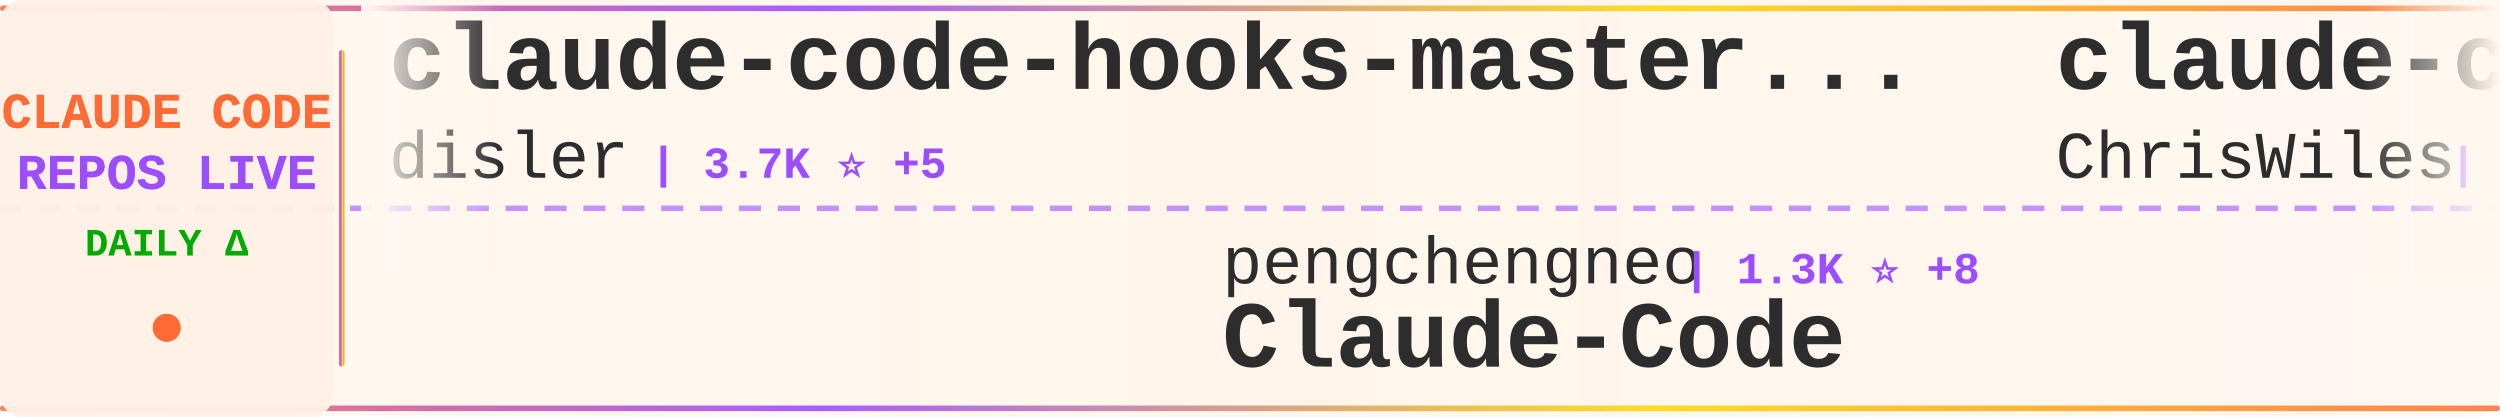
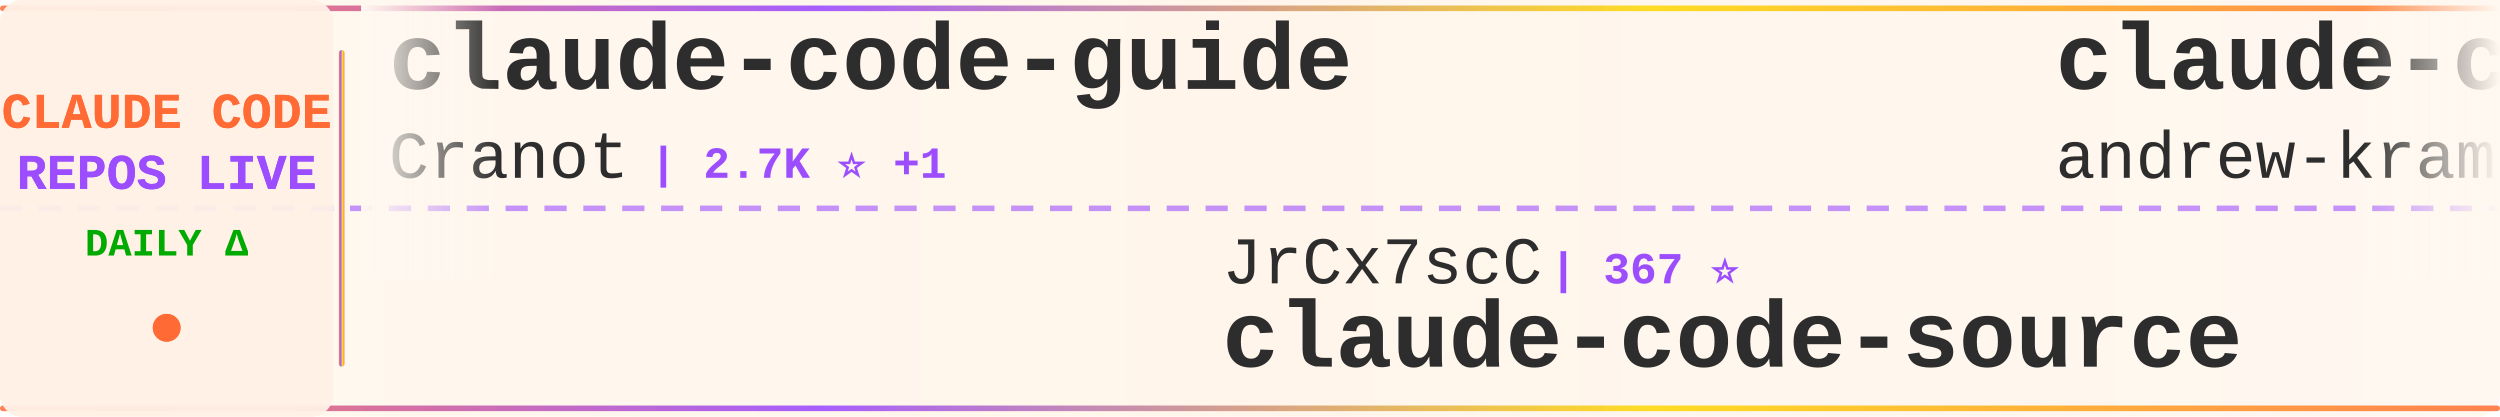
<svg xmlns="http://www.w3.org/2000/svg" width="900" height="150">
  <defs>
    <linearGradient id="tickerBg" x1="0%" y1="0%" x2="100%" y2="0%">
      <stop offset="0%" style="stop-color:#fff8f0;stop-opacity:0.98" />
      <stop offset="50%" style="stop-color:#fff5eb;stop-opacity:1" />
      <stop offset="100%" style="stop-color:#fff8f0;stop-opacity:0.98" />
    </linearGradient>
    <linearGradient id="borderGrad" x1="0%" y1="0%" x2="100%" y2="0%">
      <stop offset="0%" style="stop-color:#FF6B35;stop-opacity:0.85">
        <animate attributeName="stop-opacity" values="0.85;1;0.85" dur="2s" repeatCount="indefinite" />
      </stop>
      <stop offset="33%" style="stop-color:#9C4EFF;stop-opacity:0.9">
        <animate attributeName="stop-opacity" values="0.9;1;0.9" dur="2.2s" repeatCount="indefinite" />
      </stop>
      <stop offset="66%" style="stop-color:#FFD700;stop-opacity:0.85">
        <animate attributeName="stop-opacity" values="0.85;1;0.85" dur="1.8s" repeatCount="indefinite" />
      </stop>
      <stop offset="100%" style="stop-color:#FF6B35;stop-opacity:0.85">
        <animate attributeName="stop-opacity" values="0.85;1;0.85" dur="2s" repeatCount="indefinite" />
      </stop>
    </linearGradient>
    <filter id="textGlow">
      <feGaussianBlur stdDeviation="0.15" result="coloredBlur" />
      <feMerge>
        <feMergeNode in="coloredBlur" />
        <feMergeNode in="SourceGraphic" />
      </feMerge>
    </filter>
    <filter id="metricGlow">
      <feGaussianBlur stdDeviation="0.2" result="coloredBlur" />
      <feMerge>
        <feMergeNode in="coloredBlur" />
        <feMergeNode in="SourceGraphic" />
      </feMerge>
    </filter>
    <linearGradient id="leftFade" x1="0%" y1="0%" x2="100%" y2="0%">
      <stop offset="0%" style="stop-color:#fff8f0;stop-opacity:1" />
      <stop offset="100%" style="stop-color:#fff8f0;stop-opacity:0" />
    </linearGradient>
    <linearGradient id="rightFade" x1="0%" y1="0%" x2="100%" y2="0%">
      <stop offset="0%" style="stop-color:#fff8f0;stop-opacity:0" />
      <stop offset="100%" style="stop-color:#fff8f0;stop-opacity:1" />
    </linearGradient>
  </defs>
  <rect width="900" height="150" fill="url(#tickerBg)" rx="8" />
  <rect x="0" y="2" width="900" height="2" fill="url(#borderGrad)" rx="1" />
  <rect x="0" y="146" width="900" height="2" fill="url(#borderGrad)" rx="1" />
  <line x1="0" y1="75" x2="900" y2="75" stroke="#9C4EFF" stroke-width="2" stroke-dasharray="8 6" opacity="0.6" />
  <rect x="0" y="0" width="120" height="150" fill="#fff0e6" opacity="0.95" rx="8" />
  <text x="60" y="46" font-family="'Courier New', monospace" font-size="18" font-weight="bold" fill="#FF6B35" text-anchor="middle" filter="url(#textGlow)">
    CLAUDE CODE
  </text>
  <text x="60" y="68" font-family="'Courier New', monospace" font-size="18" font-weight="bold" fill="#9C4EFF" text-anchor="middle" filter="url(#textGlow)">
    REPOS LIVE
  </text>
  <text x="60" y="92" font-family="'Courier New', monospace" font-size="14" font-weight="bold" fill="#00aa00" text-anchor="middle">
    DAILY Δ
  </text>
  <circle cx="60" cy="118" r="5" fill="#FF6B35" filter="url(#metricGlow)">
    <animate attributeName="r" values="4;6;4" dur="1.5s" repeatCount="indefinite" />
    <animate attributeName="opacity" values="0.6;1;0.6" dur="1.5s" repeatCount="indefinite" />
  </circle>
  <rect x="122" y="18" width="2" height="114" fill="url(#borderGrad)" rx="1" />
  <clipPath id="tickerClip">
    <rect x="130" y="0" width="770" height="150" />
  </clipPath>
  <g clip-path="url(#tickerClip)">
    <g id="tickerItems">
      <animateTransform attributeName="transform" attributeType="XML" type="translate" from="0 0" to="-3000 0" dur="54s" repeatCount="indefinite" />
      <g transform="translate(0, 0)">
-         <text x="140" y="32" font-family="'Courier New', monospace" font-size="34" font-weight="bold" fill="#2d2d2d">claude-code-hooks-master...</text>
-         <text x="140" y="64" font-family="'Courier New', monospace" font-size="24" font-weight="normal" fill="#2d2d2d" opacity="1.0">disler</text>
-         <text x="234" y="64" font-family="'Courier New', monospace" font-size="16" font-weight="bold" fill="#9C4EFF"> | 3.7K ⭐ +5</text>
+         <text x="140" y="32" font-family="'Courier New', monospace" font-size="34" font-weight="bold" fill="#2d2d2d">claude-code-guide</text>
+         <text x="140" y="64" font-family="'Courier New', monospace" font-size="24" font-weight="normal" fill="#2d2d2d" opacity="1.0">Cranot</text>
+         <text x="234" y="64" font-family="'Courier New', monospace" font-size="16" font-weight="bold" fill="#9C4EFF"> | 2.7K ⭐ +1</text>
      </g>
      <g transform="translate(300, 0)">
-         <text x="140" y="102" font-family="'Courier New', monospace" font-size="24" font-weight="normal" fill="#2d2d2d" opacity="1.0">pengchengneo</text>
-         <text x="306" y="102" font-family="'Courier New', monospace" font-size="16" font-weight="bold" fill="#9C4EFF"> | 1.3K ⭐ +8</text>
-         <text x="140" y="132" font-family="'Courier New', monospace" font-size="34" font-weight="bold" fill="#2d2d2d">Claude-Code</text>
+         <text x="140" y="102" font-family="'Courier New', monospace" font-size="24" font-weight="normal" fill="#2d2d2d" opacity="1.0">JrCx7scC</text>
+         <text x="258" y="102" font-family="'Courier New', monospace" font-size="16" font-weight="bold" fill="#9C4EFF"> | 367 ⭐</text>
+         <text x="140" y="132" font-family="'Courier New', monospace" font-size="34" font-weight="bold" fill="#2d2d2d">claude-code-source</text>
      </g>
      <g transform="translate(600, 0)">
-         <text x="140" y="32" font-family="'Courier New', monospace" font-size="34" font-weight="bold" fill="#2d2d2d">claude-code-showcase</text>
-         <text x="140" y="64" font-family="'Courier New', monospace" font-size="24" font-weight="normal" fill="#2d2d2d" opacity="1.0">ChrisWiles</text>
-         <text x="282" y="64" font-family="'Courier New', monospace" font-size="16" font-weight="bold" fill="#9C4EFF"> | 5.9K ⭐ +3</text>
+         <text x="140" y="32" font-family="'Courier New', monospace" font-size="34" font-weight="bold" fill="#2d2d2d">claude-code-source-build</text>
+         <text x="140" y="64" font-family="'Courier New', monospace" font-size="24" font-weight="normal" fill="#2d2d2d" opacity="1.0">andrew-kramer-inno</text>
+         <text x="378" y="64" font-family="'Courier New', monospace" font-size="16" font-weight="bold" fill="#9C4EFF"> | 587 ⭐</text>
      </g>
      <g transform="translate(900, 0)">
-         <text x="140" y="102" font-family="'Courier New', monospace" font-size="24" font-weight="normal" fill="#2d2d2d" opacity="1.0">affaan-m</text>
-         <text x="258" y="102" font-family="'Courier New', monospace" font-size="16" font-weight="bold" fill="#9C4EFF"> | 179.9K ⭐ +1.1K</text>
-         <text x="140" y="132" font-family="'Courier New', monospace" font-size="34" font-weight="bold" fill="#2d2d2d">everything-claude-code</text>
+         <text x="140" y="102" font-family="'Courier New', monospace" font-size="24" font-weight="normal" fill="#2d2d2d" opacity="1.0">ponponon</text>
+         <text x="258" y="102" font-family="'Courier New', monospace" font-size="16" font-weight="bold" fill="#9C4EFF"> | 2.2K ⭐</text>
+         <text x="140" y="132" font-family="'Courier New', monospace" font-size="34" font-weight="bold" fill="#2d2d2d">claude_code_src</text>
      </g>
      <g transform="translate(1200, 0)">
-         <text x="140" y="32" font-family="'Courier New', monospace" font-size="34" font-weight="bold" fill="#2d2d2d">ralph-claude-code</text>
-         <text x="140" y="64" font-family="'Courier New', monospace" font-size="24" font-weight="normal" fill="#2d2d2d" opacity="1.0">frankbria</text>
-         <text x="270" y="64" font-family="'Courier New', monospace" font-size="16" font-weight="bold" fill="#9C4EFF"> | 9.1K ⭐ +21</text>
+         <text x="140" y="32" font-family="'Courier New', monospace" font-size="34" font-weight="bold" fill="#2d2d2d">Claude-Code-Game-Studios</text>
+         <text x="140" y="64" font-family="'Courier New', monospace" font-size="24" font-weight="normal" fill="#2d2d2d" opacity="1.0">Donchitos</text>
+         <text x="270" y="64" font-family="'Courier New', monospace" font-size="16" font-weight="bold" fill="#9C4EFF"> | 18.4K ⭐ +346</text>
      </g>
      <g transform="translate(1500, 0)">
-         <text x="140" y="102" font-family="'Courier New', monospace" font-size="24" font-weight="normal" fill="#2d2d2d" opacity="1.0">liuup</text>
-         <text x="222" y="102" font-family="'Courier New', monospace" font-size="16" font-weight="bold" fill="#9C4EFF"> | 2.4K ⭐ +32</text>
-         <text x="140" y="132" font-family="'Courier New', monospace" font-size="34" font-weight="bold" fill="#2d2d2d">claude-code-analysis</text>
+         <text x="140" y="102" font-family="'Courier New', monospace" font-size="24" font-weight="normal" fill="#2d2d2d" opacity="1.0">RichardAtCT</text>
+         <text x="294" y="102" font-family="'Courier New', monospace" font-size="16" font-weight="bold" fill="#9C4EFF"> | 2.6K ⭐ +7</text>
+         <text x="140" y="132" font-family="'Courier New', monospace" font-size="34" font-weight="bold" fill="#2d2d2d">claude-code-telegram</text>
      </g>
      <g transform="translate(1800, 0)">
-         <text x="140" y="32" font-family="'Courier New', monospace" font-size="34" font-weight="bold" fill="#2d2d2d">claude-howto</text>
-         <text x="140" y="64" font-family="'Courier New', monospace" font-size="24" font-weight="normal" fill="#2d2d2d" opacity="1.0">luongnv89</text>
-         <text x="270" y="64" font-family="'Courier New', monospace" font-size="16" font-weight="bold" fill="#9C4EFF"> | 32.5K ⭐ +177</text>
+         <text x="140" y="32" font-family="'Courier New', monospace" font-size="34" font-weight="bold" fill="#2d2d2d">claude-code-source</text>
+         <text x="140" y="64" font-family="'Courier New', monospace" font-size="24" font-weight="normal" fill="#2d2d2d" opacity="1.0">hangsman</text>
+         <text x="258" y="64" font-family="'Courier New', monospace" font-size="16" font-weight="bold" fill="#9C4EFF"> | 774 ⭐</text>
      </g>
      <g transform="translate(2100, 0)">
-         <text x="140" y="102" font-family="'Courier New', monospace" font-size="24" font-weight="normal" fill="#2d2d2d" opacity="1.0">shareAI-lab</text>
-         <text x="294" y="102" font-family="'Courier New', monospace" font-size="16" font-weight="bold" fill="#9C4EFF"> | 59.9K ⭐ +254</text>
-         <text x="140" y="132" font-family="'Courier New', monospace" font-size="34" font-weight="bold" fill="#2d2d2d">learn-claude-code</text>
+         <text x="140" y="102" font-family="'Courier New', monospace" font-size="24" font-weight="normal" fill="#2d2d2d" opacity="1.0">AICoderTudou</text>
+         <text x="306" y="102" font-family="'Courier New', monospace" font-size="16" font-weight="bold" fill="#9C4EFF"> | 499 ⭐ +1</text>
+         <text x="140" y="132" font-family="'Courier New', monospace" font-size="34" font-weight="bold" fill="#2d2d2d">claude-code-tudou</text>
      </g>
      <g transform="translate(2400, 0)">
-         <text x="140" y="32" font-family="'Courier New', monospace" font-size="34" font-weight="bold" fill="#2d2d2d">nanoclaw</text>
-         <text x="140" y="64" font-family="'Courier New', monospace" font-size="24" font-weight="normal" fill="#2d2d2d" opacity="1.0">nanocoai</text>
-         <text x="258" y="64" font-family="'Courier New', monospace" font-size="16" font-weight="bold" fill="#9C4EFF"> | 28.8K ⭐ +45</text>
+         <text x="140" y="32" font-family="'Courier New', monospace" font-size="34" font-weight="bold" fill="#2d2d2d">free-claude-code</text>
+         <text x="140" y="64" font-family="'Courier New', monospace" font-size="24" font-weight="normal" fill="#2d2d2d" opacity="1.0">Alishahryar1</text>
+         <text x="306" y="64" font-family="'Courier New', monospace" font-size="16" font-weight="bold" fill="#9C4EFF"> | 24.0K ⭐ +292</text>
      </g>
      <g transform="translate(2700, 0)">
-         <text x="140" y="102" font-family="'Courier New', monospace" font-size="24" font-weight="normal" fill="#2d2d2d" opacity="1.0">forrestchang</text>
-         <text x="306" y="102" font-family="'Courier New', monospace" font-size="16" font-weight="bold" fill="#9C4EFF"> | 126.1K ⭐ +1.8K</text>
-         <text x="140" y="132" font-family="'Courier New', monospace" font-size="34" font-weight="bold" fill="#2d2d2d">andrej-karpathy-skills</text>
+         <text x="140" y="102" font-family="'Courier New', monospace" font-size="24" font-weight="normal" fill="#2d2d2d" opacity="1.0">LING71671</text>
+         <text x="270" y="102" font-family="'Courier New', monospace" font-size="16" font-weight="bold" fill="#9C4EFF"> | 825 ⭐ +3</text>
+         <text x="140" y="132" font-family="'Courier New', monospace" font-size="34" font-weight="bold" fill="#2d2d2d">Open-ClaudeCode</text>
      </g>
      <g transform="translate(3000, 0)">
-         <text x="140" y="32" font-family="'Courier New', monospace" font-size="34" font-weight="bold" fill="#2d2d2d">claude-code-hooks-master...</text>
-         <text x="140" y="64" font-family="'Courier New', monospace" font-size="24" font-weight="normal" fill="#2d2d2d" opacity="1.0">disler</text>
-         <text x="234" y="64" font-family="'Courier New', monospace" font-size="16" font-weight="bold" fill="#9C4EFF"> | 3.7K ⭐ +5</text>
+         <text x="140" y="32" font-family="'Courier New', monospace" font-size="34" font-weight="bold" fill="#2d2d2d">claude-code-guide</text>
+         <text x="140" y="64" font-family="'Courier New', monospace" font-size="24" font-weight="normal" fill="#2d2d2d" opacity="1.0">Cranot</text>
+         <text x="234" y="64" font-family="'Courier New', monospace" font-size="16" font-weight="bold" fill="#9C4EFF"> | 2.7K ⭐ +1</text>
      </g>
      <g transform="translate(3300, 0)">
-         <text x="140" y="102" font-family="'Courier New', monospace" font-size="24" font-weight="normal" fill="#2d2d2d" opacity="1.0">pengchengneo</text>
-         <text x="306" y="102" font-family="'Courier New', monospace" font-size="16" font-weight="bold" fill="#9C4EFF"> | 1.3K ⭐ +8</text>
-         <text x="140" y="132" font-family="'Courier New', monospace" font-size="34" font-weight="bold" fill="#2d2d2d">Claude-Code</text>
+         <text x="140" y="102" font-family="'Courier New', monospace" font-size="24" font-weight="normal" fill="#2d2d2d" opacity="1.0">JrCx7scC</text>
+         <text x="258" y="102" font-family="'Courier New', monospace" font-size="16" font-weight="bold" fill="#9C4EFF"> | 367 ⭐</text>
+         <text x="140" y="132" font-family="'Courier New', monospace" font-size="34" font-weight="bold" fill="#2d2d2d">claude-code-source</text>
      </g>
      <g transform="translate(3600, 0)">
-         <text x="140" y="32" font-family="'Courier New', monospace" font-size="34" font-weight="bold" fill="#2d2d2d">claude-code-showcase</text>
-         <text x="140" y="64" font-family="'Courier New', monospace" font-size="24" font-weight="normal" fill="#2d2d2d" opacity="1.0">ChrisWiles</text>
-         <text x="282" y="64" font-family="'Courier New', monospace" font-size="16" font-weight="bold" fill="#9C4EFF"> | 5.9K ⭐ +3</text>
+         <text x="140" y="32" font-family="'Courier New', monospace" font-size="34" font-weight="bold" fill="#2d2d2d">claude-code-source-build</text>
+         <text x="140" y="64" font-family="'Courier New', monospace" font-size="24" font-weight="normal" fill="#2d2d2d" opacity="1.0">andrew-kramer-inno</text>
+         <text x="378" y="64" font-family="'Courier New', monospace" font-size="16" font-weight="bold" fill="#9C4EFF"> | 587 ⭐</text>
      </g>
      <g transform="translate(3900, 0)">
-         <text x="140" y="102" font-family="'Courier New', monospace" font-size="24" font-weight="normal" fill="#2d2d2d" opacity="1.0">affaan-m</text>
-         <text x="258" y="102" font-family="'Courier New', monospace" font-size="16" font-weight="bold" fill="#9C4EFF"> | 179.9K ⭐ +1.1K</text>
-         <text x="140" y="132" font-family="'Courier New', monospace" font-size="34" font-weight="bold" fill="#2d2d2d">everything-claude-code</text>
+         <text x="140" y="102" font-family="'Courier New', monospace" font-size="24" font-weight="normal" fill="#2d2d2d" opacity="1.0">ponponon</text>
+         <text x="258" y="102" font-family="'Courier New', monospace" font-size="16" font-weight="bold" fill="#9C4EFF"> | 2.2K ⭐</text>
+         <text x="140" y="132" font-family="'Courier New', monospace" font-size="34" font-weight="bold" fill="#2d2d2d">claude_code_src</text>
      </g>
    </g>
  </g>
  <rect x="130" y="0" width="50" height="100" fill="url(#leftFade)" />
  <rect x="850" y="0" width="50" height="100" fill="url(#rightFade)" />
</svg>
